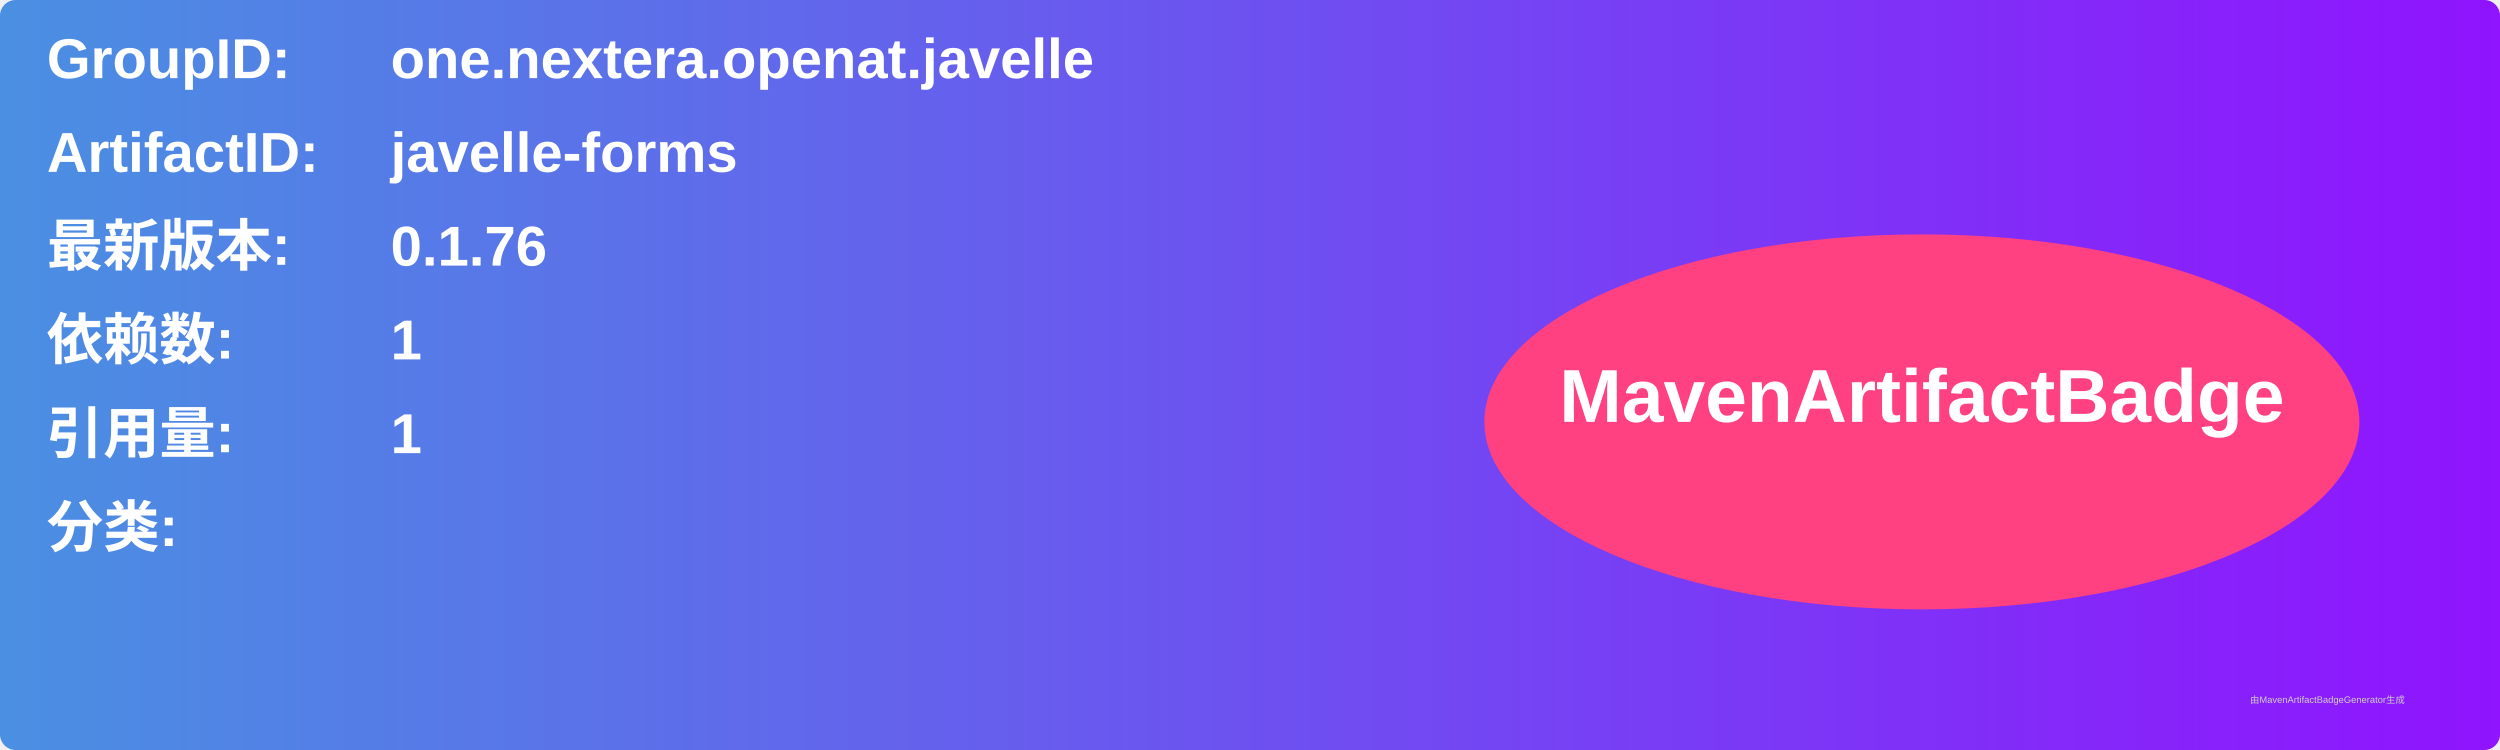
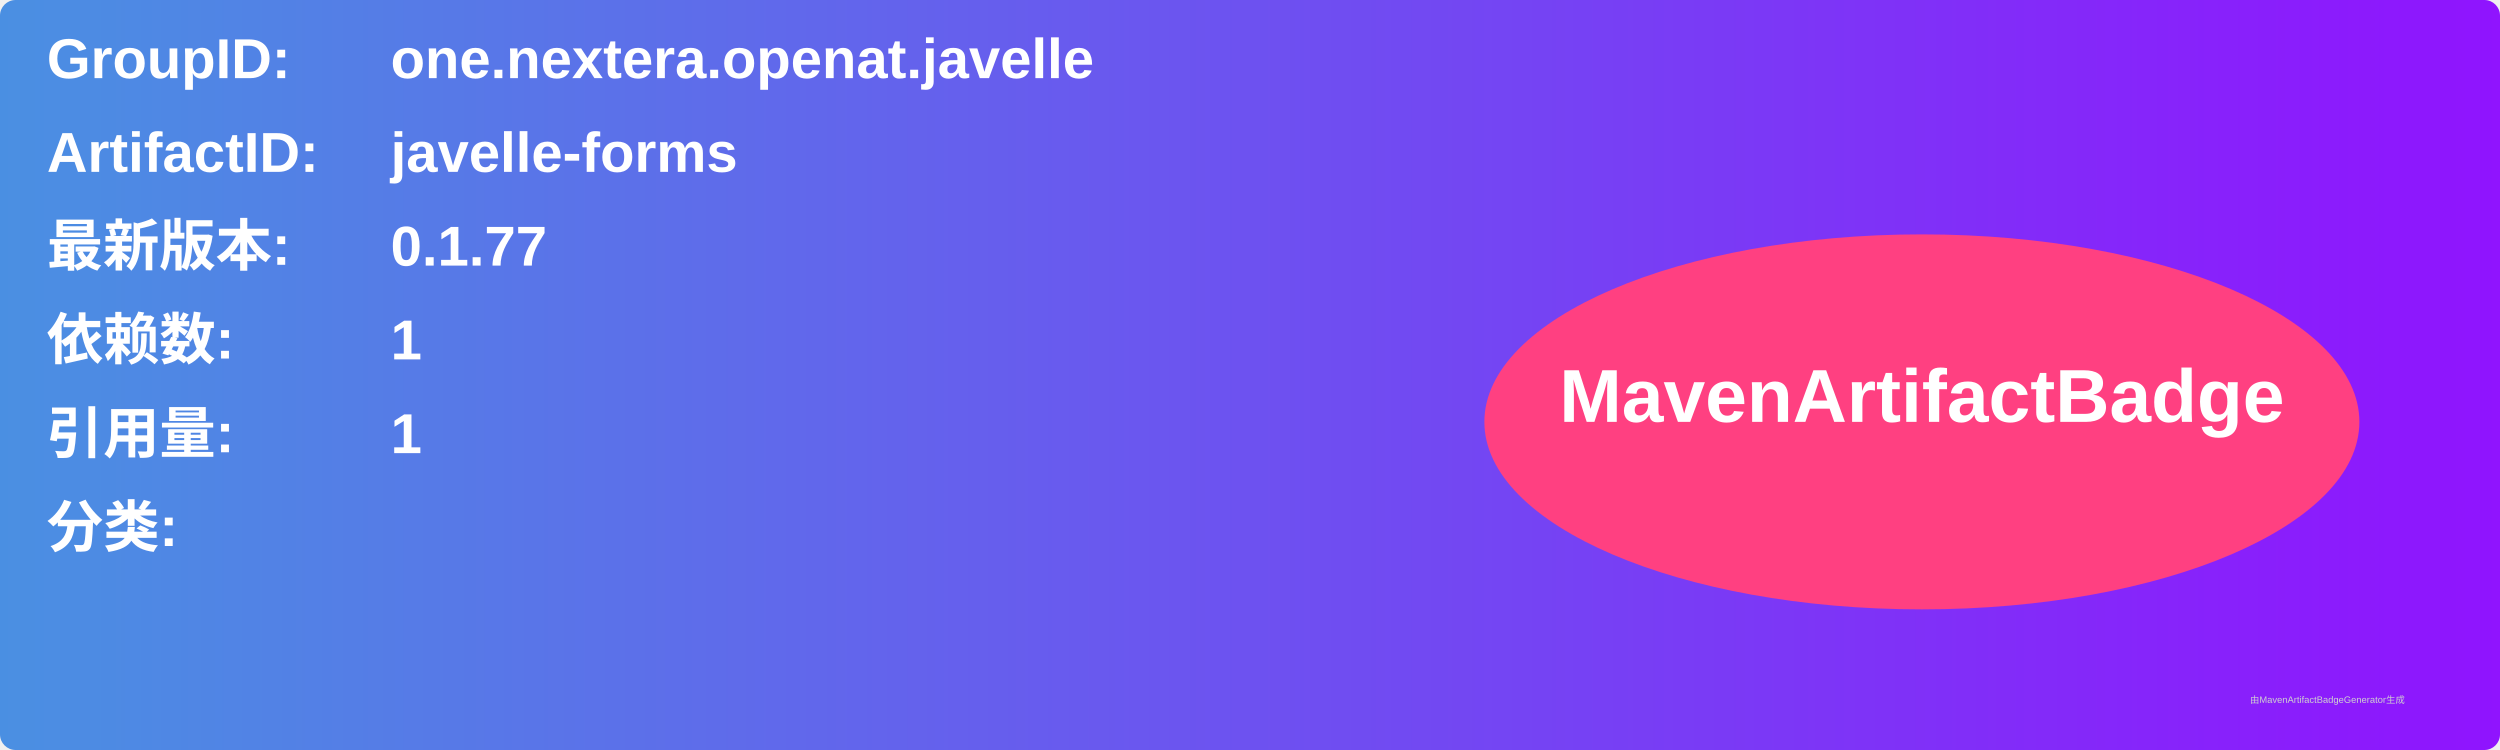
<svg xmlns="http://www.w3.org/2000/svg" width="800" height="240" viewBox="0 0 800 240">
  <linearGradient id="grad" x1="0%" y1="0%" x2="100%" y2="0%">
    <stop offset="0%" stop-color="#4a90e2" />
    <stop offset="100%" stop-color="#9013fe" />
  </linearGradient>
  <rect width="100%" height="100%" rx="5" ry="5" fill="url(#grad)" />
  <g transform="translate(15, 15)">
    <text x="0" y="10" font-family="Arial" font-size="18" fill="white" font-weight="bold" width="260">GroupID:</text>
    <text x="110" y="10" font-family="Arial" font-size="18" fill="white" font-weight="bold" width="460">one.nextera.openat.javelle</text>
    <text x="0" y="40" font-family="Arial" font-size="18" fill="white" font-weight="bold" width="260">ArtifactID:</text>
    <text x="110" y="40" font-family="Arial" font-size="18" fill="white" font-weight="bold" width="460">javelle-forms</text>
    <text x="0" y="70" font-family="Arial" font-size="18" fill="white" font-weight="bold">最新版本:</text>
    <text x="110" y="70" font-family="Arial" font-size="18" fill="white" font-weight="bold">
-       <tspan font-weight="bold">0.1.76</tspan>
+       <tspan font-weight="bold">0.1.77</tspan>
    </text>
    <text x="0" y="100" font-family="Arial" font-size="18" fill="white" font-weight="bold">依赖数: </text>
    <text x="110" y="100" font-family="Arial" font-size="18" fill="white">
      <tspan font-weight="bold">1</tspan>
    </text>
    <text x="0" y="130" font-family="Arial" font-size="18" fill="white" font-weight="bold">引用量: </text>
    <text x="110" y="130" font-family="Arial" font-size="18" fill="white">
      <tspan font-weight="bold">1</tspan>
    </text>
    <text x="0" y="160" font-family="Arial" font-size="18" fill="white" font-weight="bold">分类:</text>
    <text x="10" y="190" font-family="Arial" font-size="10" fill="white">
      <tspan font-weight="bold" />
    </text>
    <ellipse cx="600" cy="120" rx="140" ry="60" fill="#ff4081" />
    <text x="600" y="120" text-anchor="middle" font-family="Arial" font-size="24" fill="white" font-weight="bold">MavenArtifactBadge</text>
  </g>
  <text x="720" y="225" font-family="Arial" font-size="3" fill="#d0d0d0">由MavenArtifactBadgeGenerator生成</text>
</svg>
